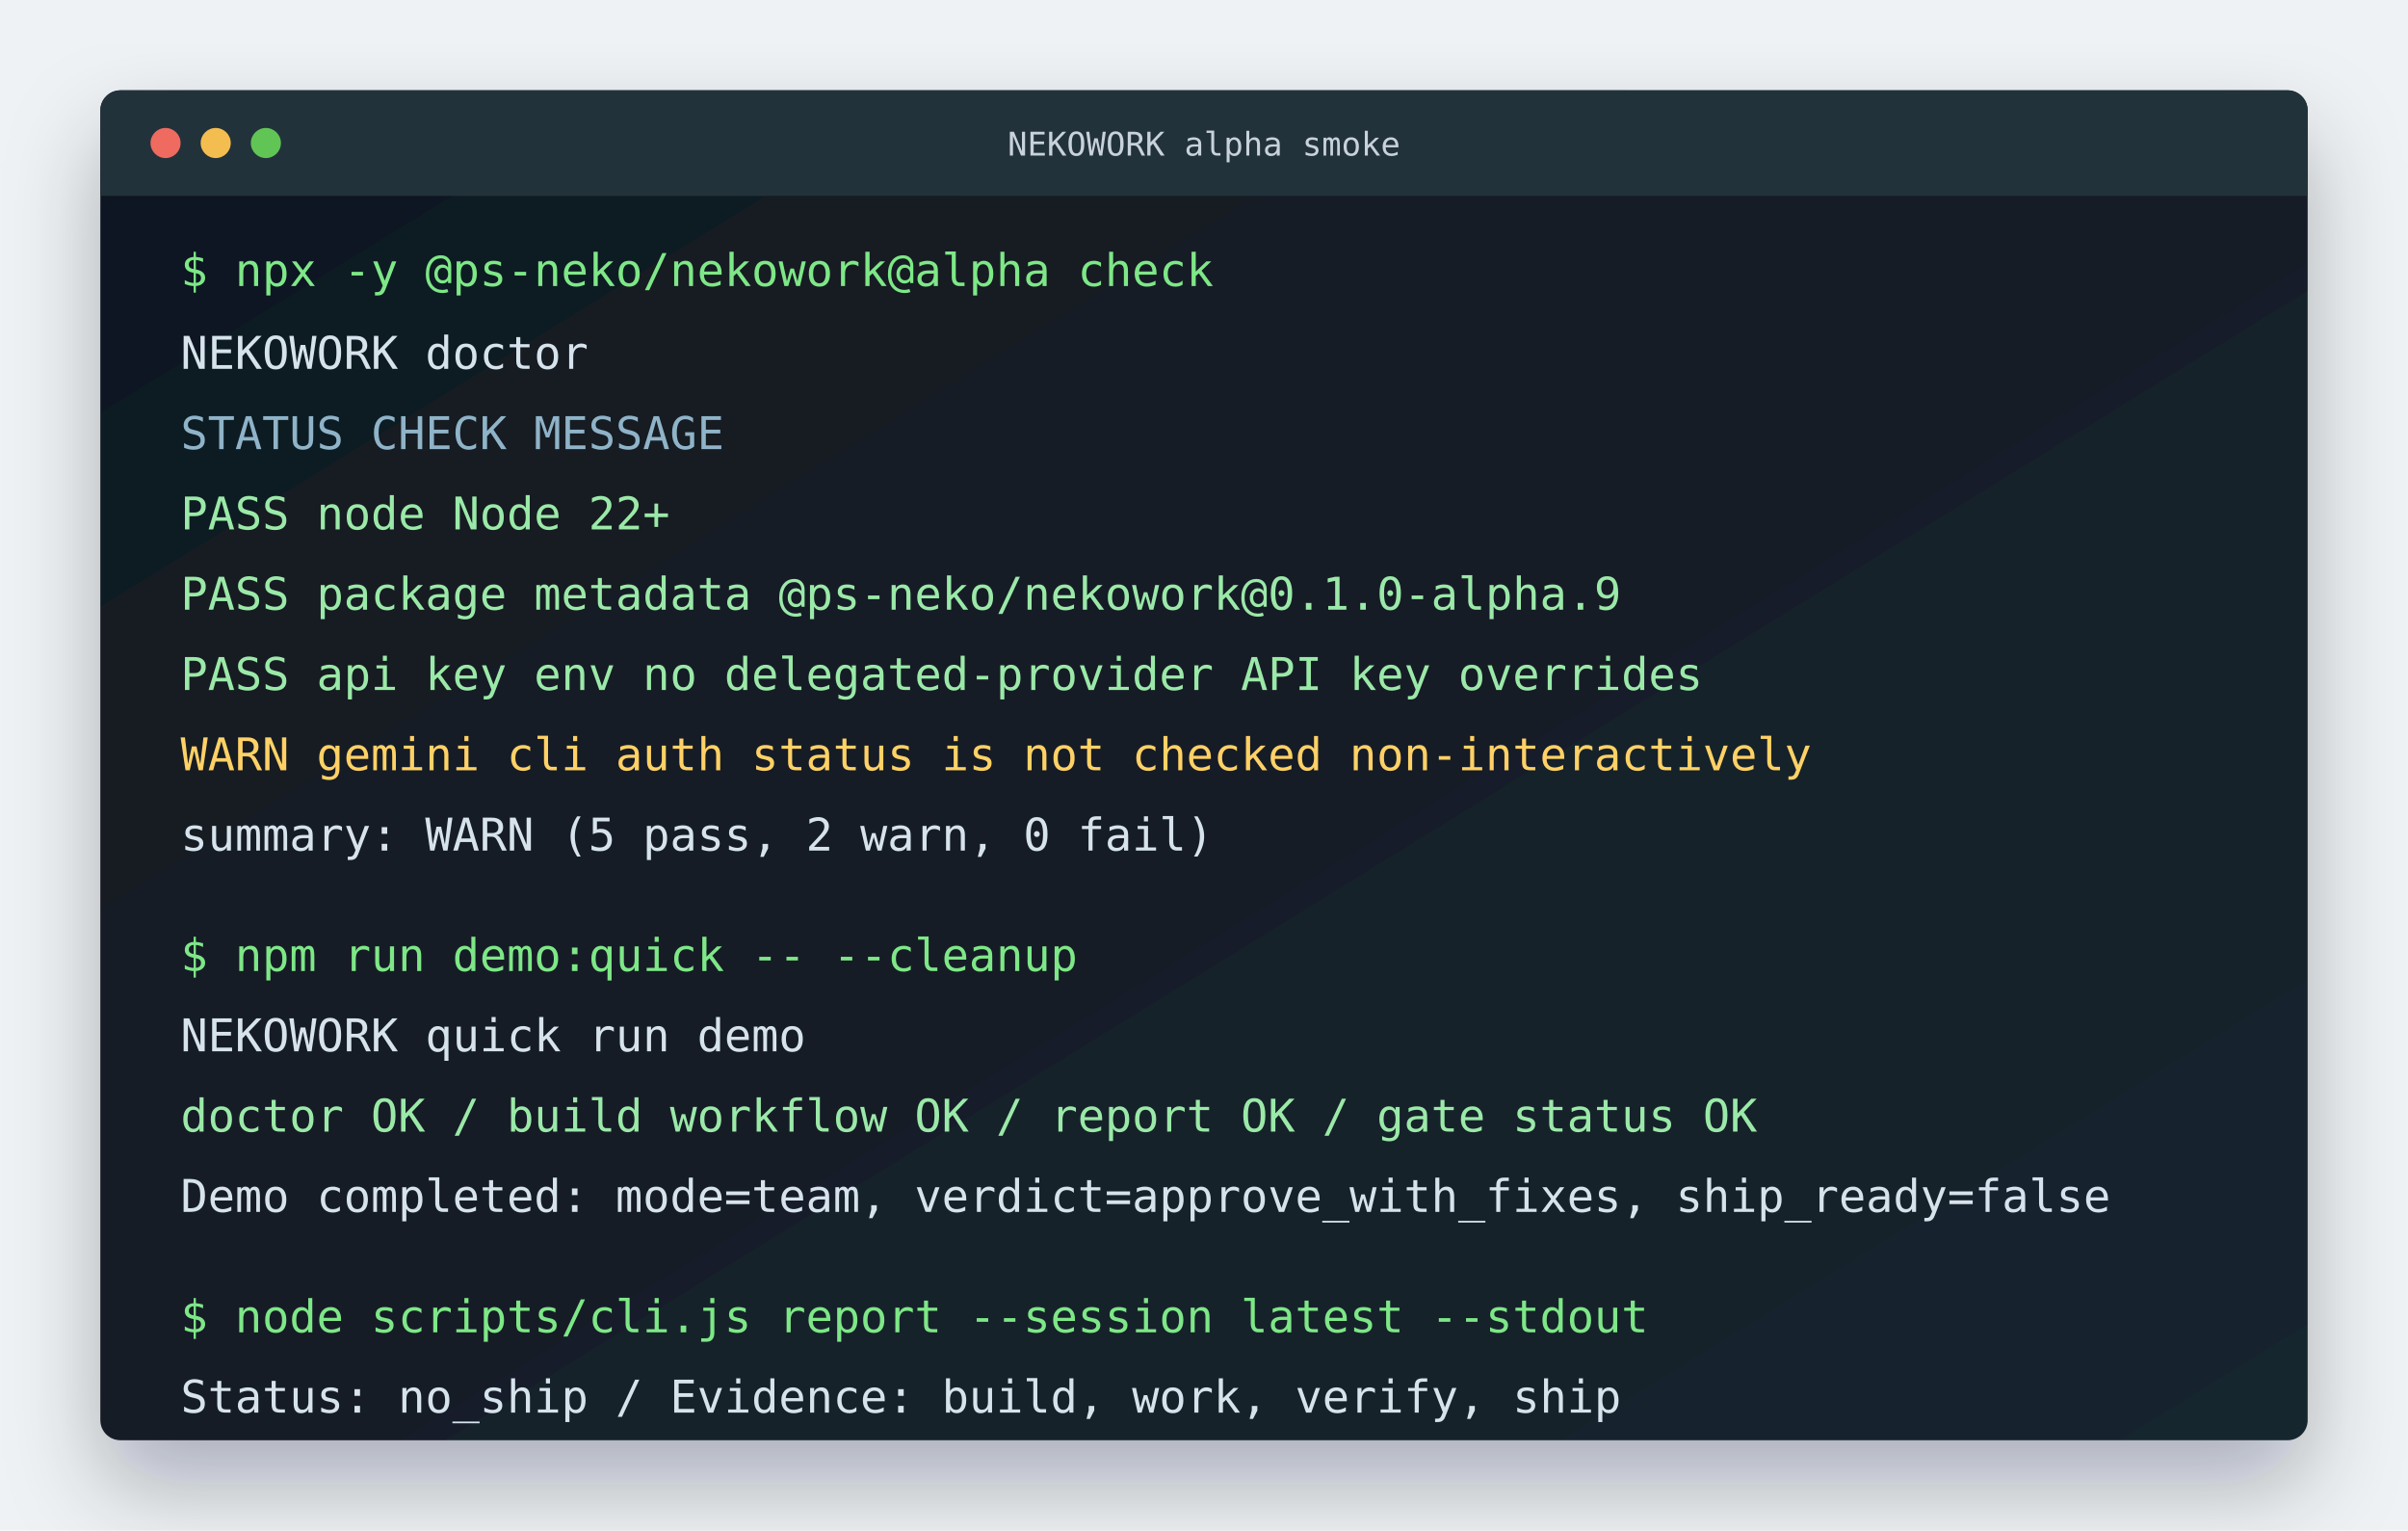
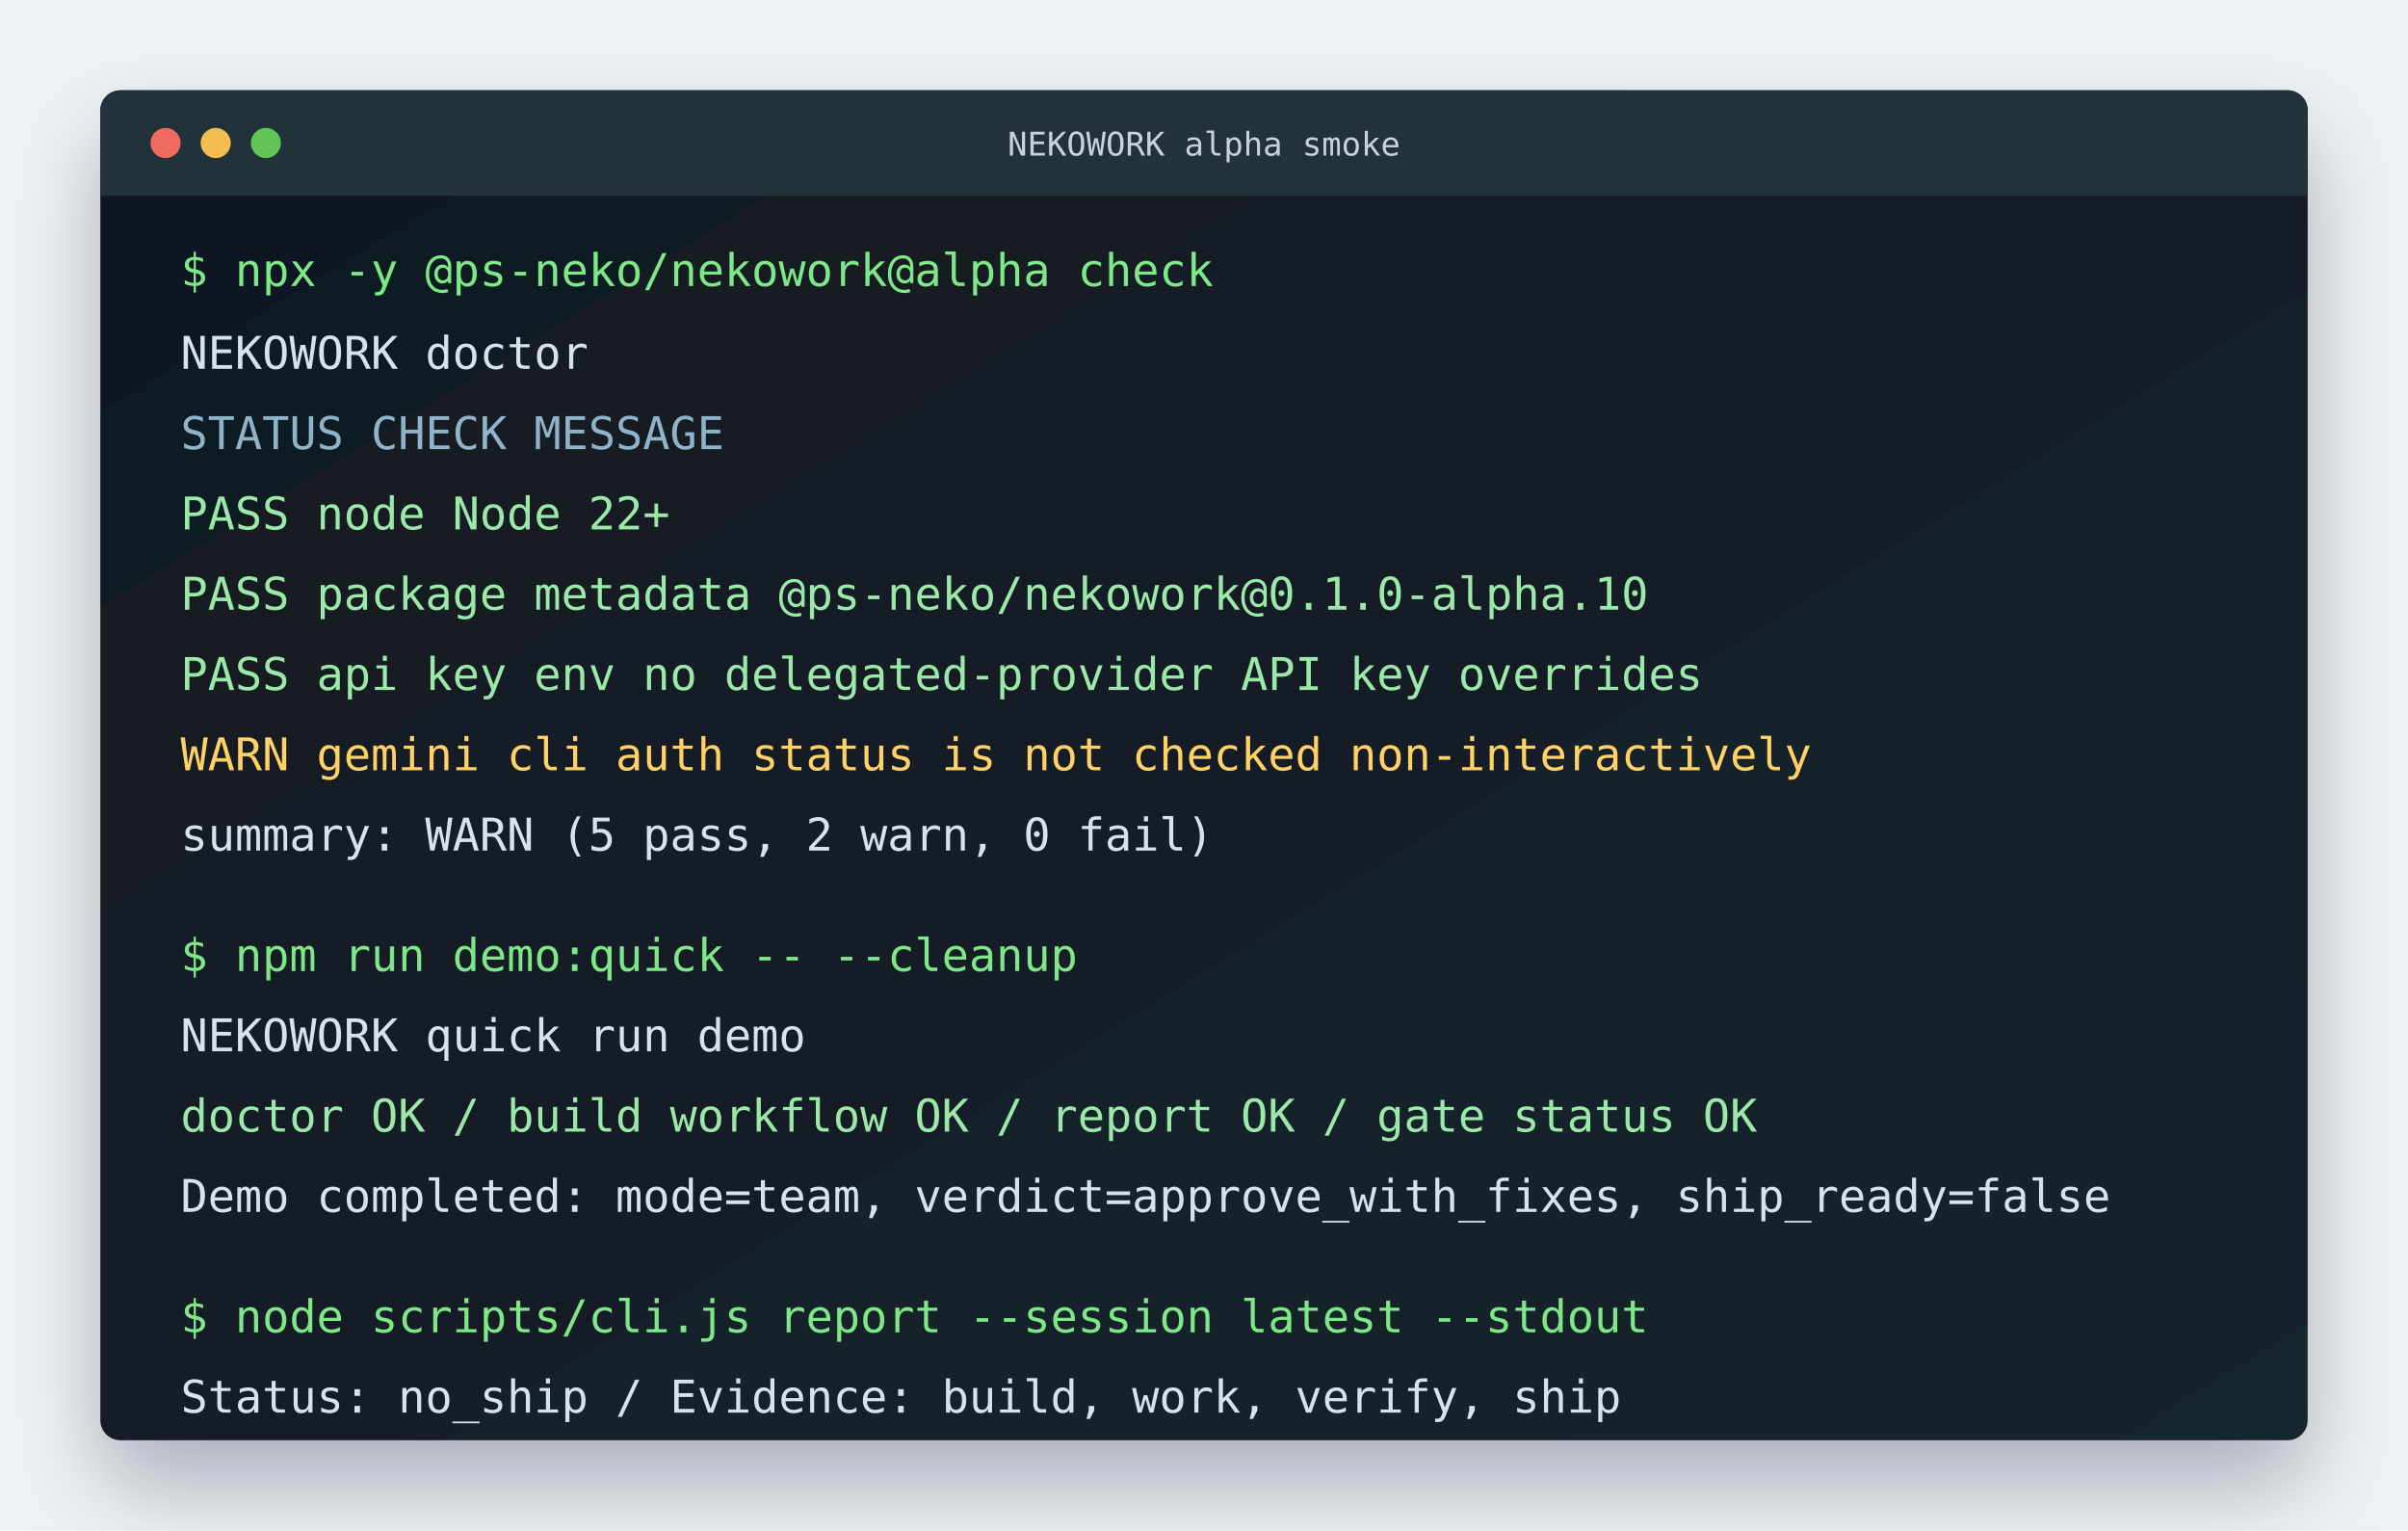
<svg xmlns="http://www.w3.org/2000/svg" width="960" height="610" viewBox="0 0 960 610" role="img" aria-labelledby="title desc">
  <defs>
    <linearGradient id="frame" x1="0" y1="0" x2="1" y2="1">
      <stop offset="0" stop-color="#101820" />
      <stop offset="1" stop-color="#18252f" />
    </linearGradient>
    <filter id="shadow" x="-10%" y="-10%" width="120%" height="130%">
      <feDropShadow dx="0" dy="18" stdDeviation="18" flood-color="#091018" flood-opacity="0.28" />
    </filter>
  </defs>
  <rect width="960" height="610" rx="0" fill="#eef2f5" />
  <g filter="url(#shadow)">
    <rect x="40" y="36" width="880" height="538" rx="8" fill="url(#frame)" />
    <rect x="40" y="36" width="880" height="42" rx="8" fill="#24313b" />
    <rect x="40" y="69" width="880" height="9" fill="#24313b" />
    <circle cx="66" cy="57" r="6" fill="#ef6a5f" />
    <circle cx="86" cy="57" r="6" fill="#f4bd4f" />
    <circle cx="106" cy="57" r="6" fill="#61c554" />
    <text x="480" y="62" text-anchor="middle" font-family="Consolas, Menlo, monospace" font-size="13" fill="#c8d2dc">NEKOWORK alpha smoke</text>
  </g>
  <g font-family="Consolas, Menlo, monospace" font-size="18">
    <text x="72" y="114" fill="#7ee787">$ npx -y @ps-neko/nekowork@alpha check</text>
    <text x="72" y="147" fill="#d7e3ec">NEKOWORK doctor</text>
    <text x="72" y="179" fill="#8fb3c8">STATUS  CHECK              MESSAGE</text>
    <text x="72" y="211" fill="#9be9a8">PASS    node               Node 22+</text>
-     <text x="72" y="243" fill="#9be9a8">PASS    package metadata   @ps-neko/nekowork@0.1.0-alpha.9</text>
+     <text x="72" y="243" fill="#9be9a8">PASS    package metadata   @ps-neko/nekowork@0.1.0-alpha.10</text>
    <text x="72" y="275" fill="#9be9a8">PASS    api key env        no delegated-provider API key overrides</text>
    <text x="72" y="307" fill="#ffd166">WARN    gemini cli         auth status is not checked non-interactively</text>
    <text x="72" y="339" fill="#d7e3ec">summary: WARN (5 pass, 2 warn, 0 fail)</text>
    <text x="72" y="387" fill="#7ee787">$ npm run demo:quick -- --cleanup</text>
    <text x="72" y="419" fill="#d7e3ec">NEKOWORK quick run demo</text>
    <text x="72" y="451" fill="#9be9a8">doctor OK  /  build workflow OK  /  report OK  /  gate status OK</text>
    <text x="72" y="483" fill="#d7e3ec">Demo completed: mode=team, verdict=approve_with_fixes, ship_ready=false</text>
    <text x="72" y="531" fill="#7ee787">$ node scripts/cli.js report --session latest --stdout</text>
    <text x="72" y="563" fill="#d7e3ec">Status: no_ship  /  Evidence: build, work, verify, ship</text>
  </g>
</svg>
